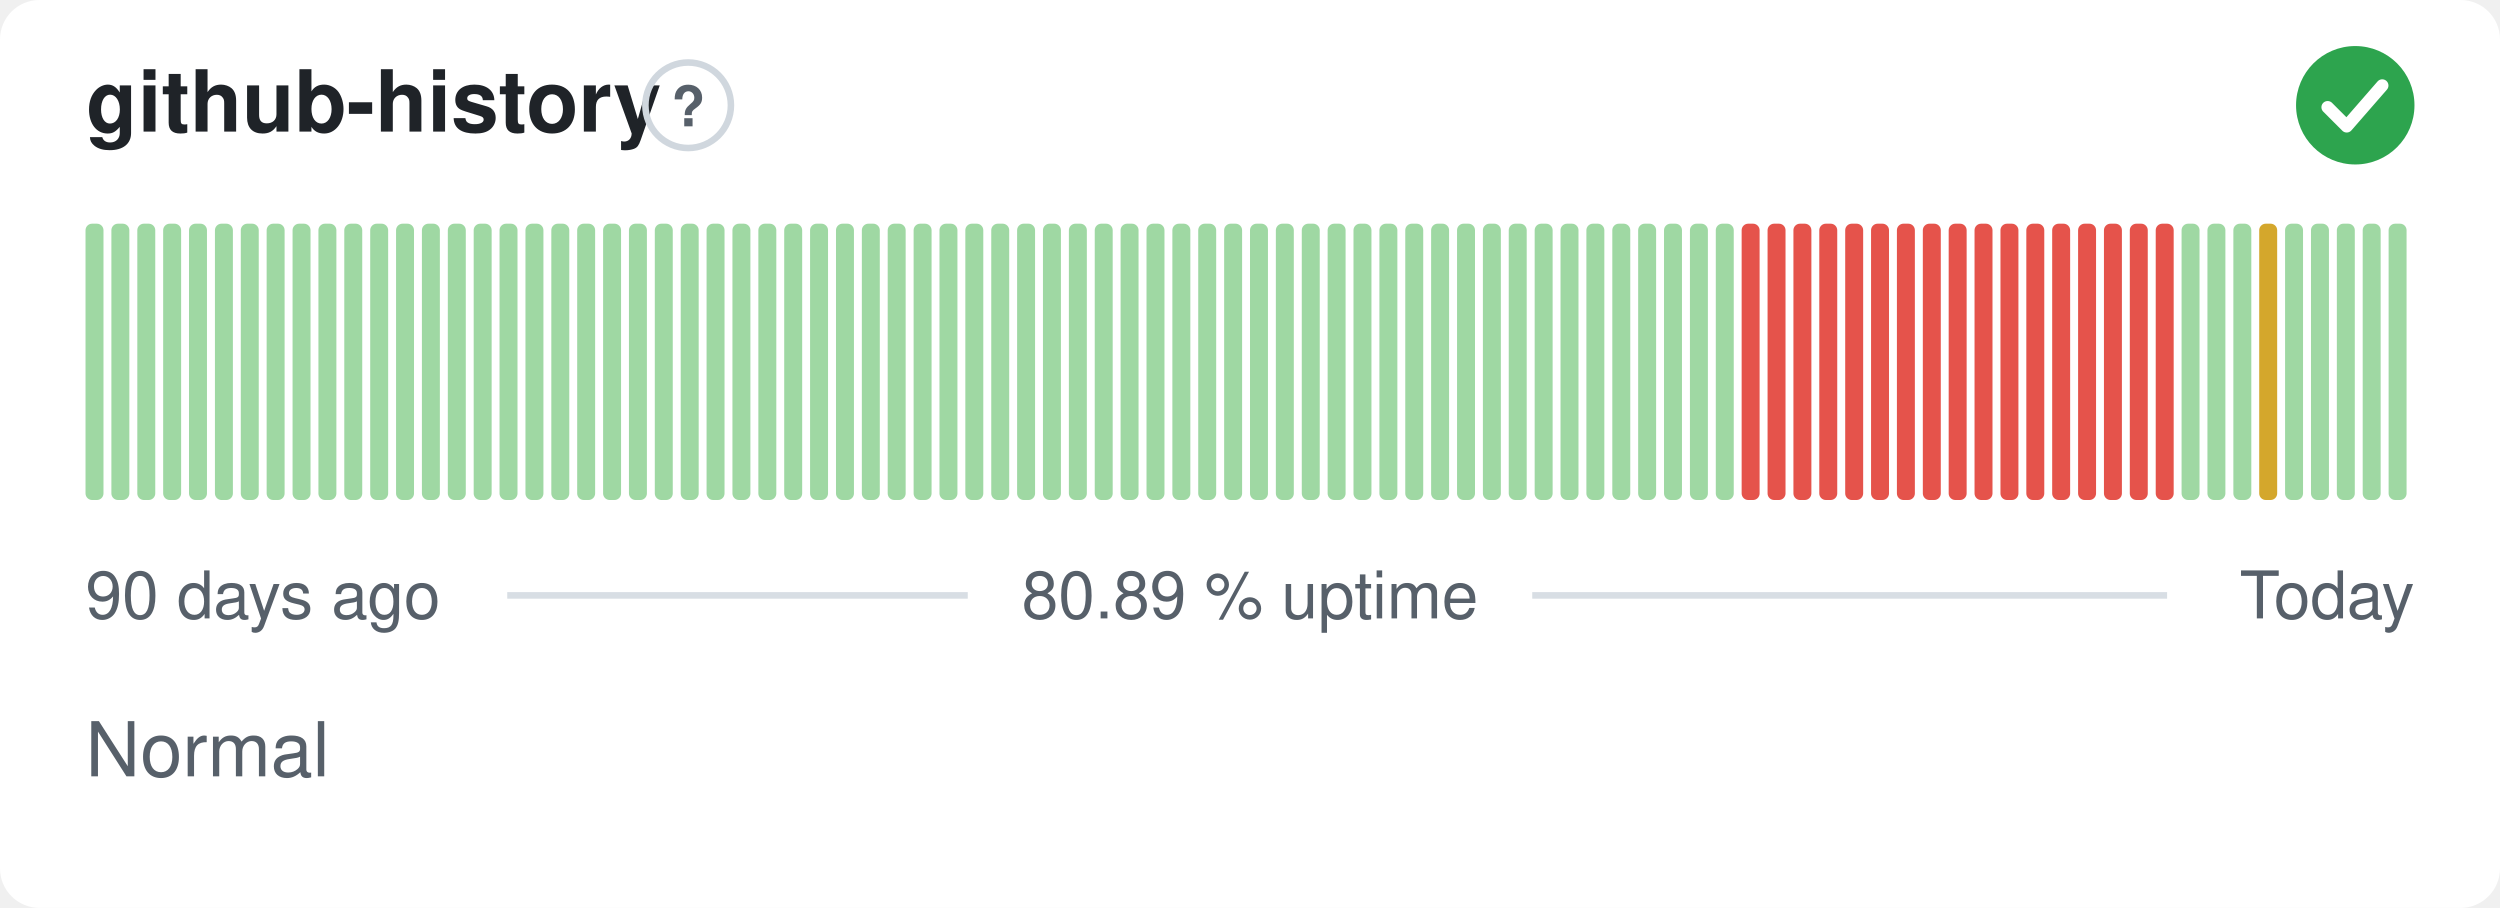
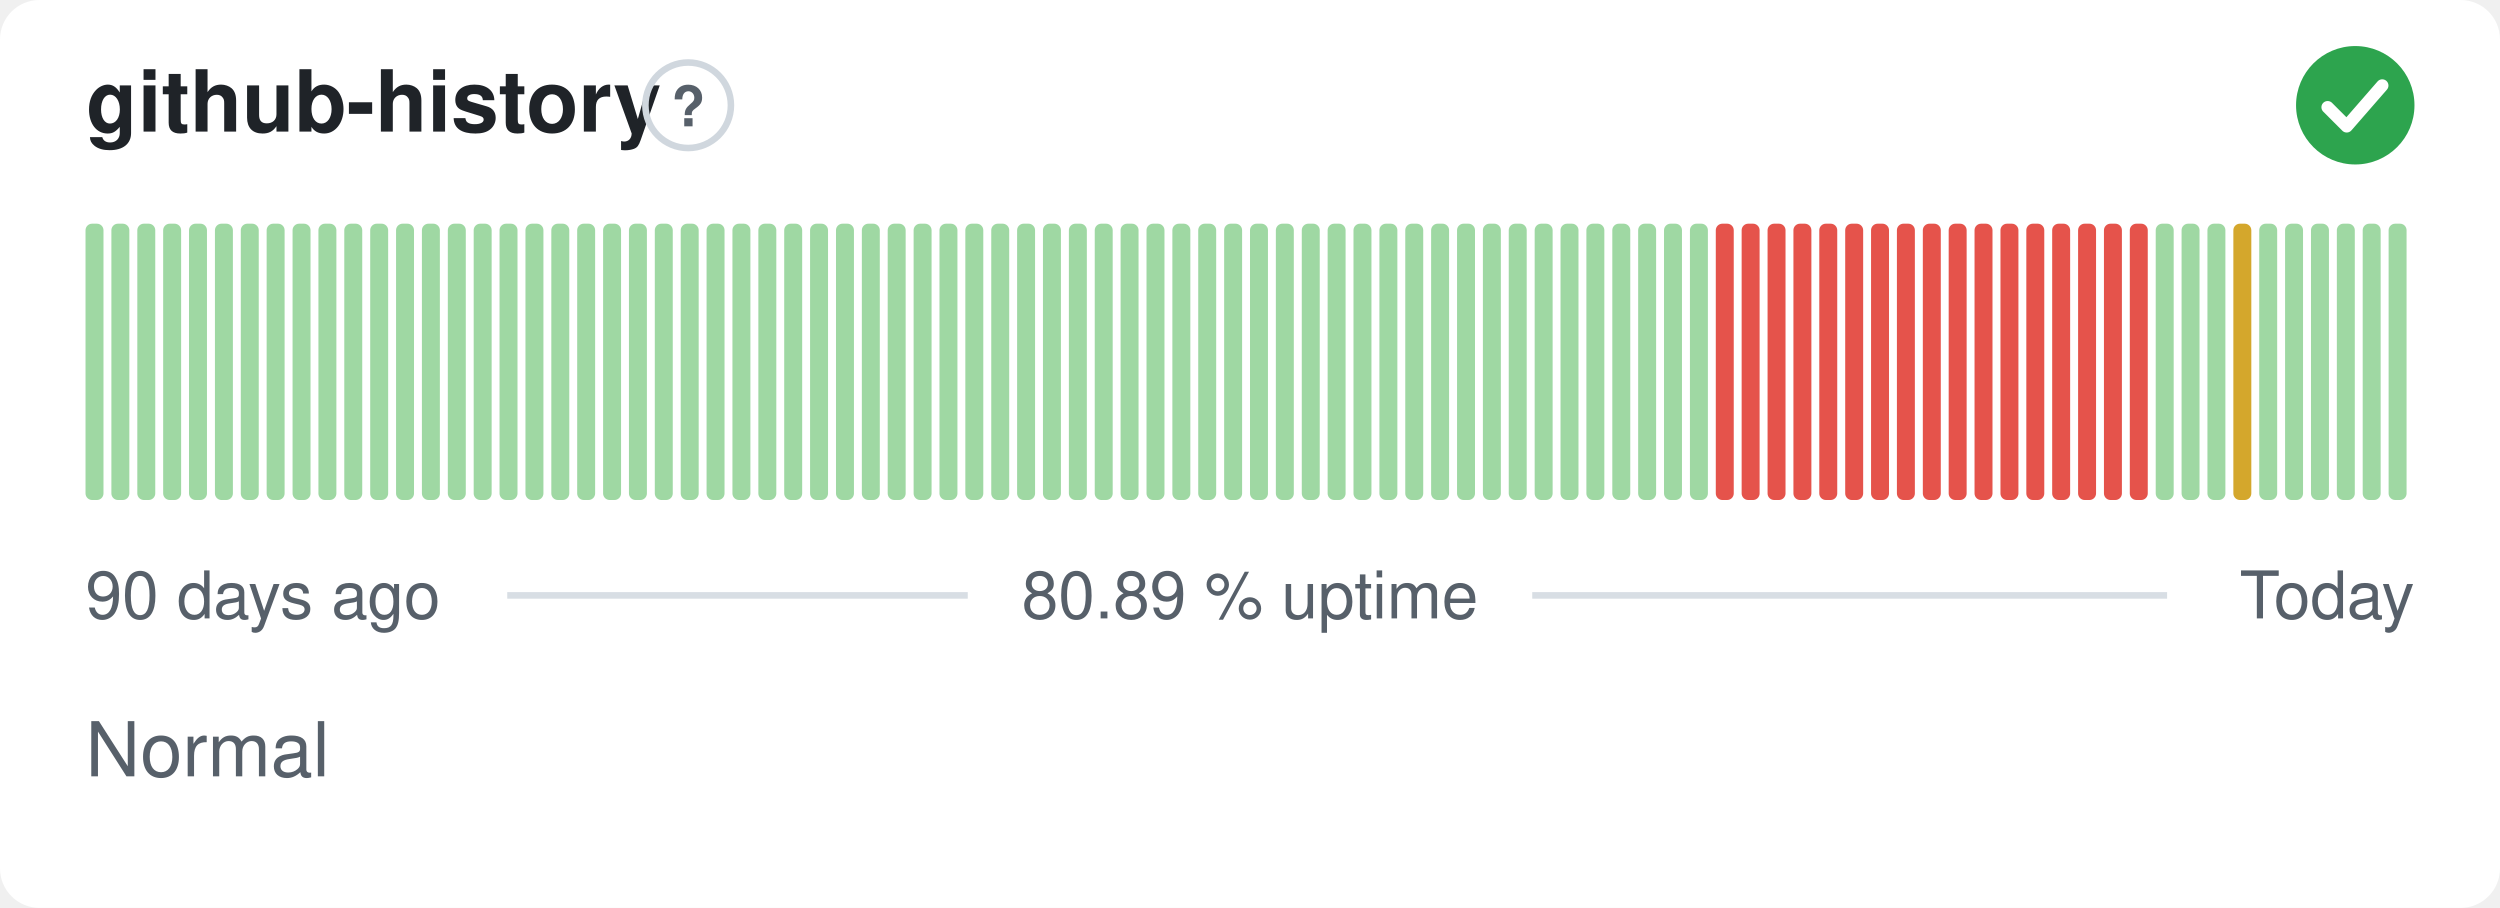
<svg xmlns="http://www.w3.org/2000/svg" width="380" height="138" viewBox="0 0 380 138" role="img" aria-label="github-history: Normal, 80.89 % uptime over the last 90 days" font-family="-apple-system,BlinkMacSystemFont,'Segoe UI',Helvetica,Arial,sans-serif">
  <style>
    @media (prefers-color-scheme: dark) {
      .bg { fill: #0d1117 }
      .title { fill: #e6edf3 }
      .muted { fill: #8b949e }
      .hint { stroke: #30363d }
      .rule { stroke: #30363d }
      .nodata { fill: #21262d }
    }
  </style>
  <rect class="bg" width="380" height="138" rx="6" fill="#ffffff" />
  <text class="title" x="13" y="20" font-size="13" font-weight="600" fill="#1f2328">github-history</text>
  <circle class="hint" cx="104.6" cy="16" r="6.5" fill="none" stroke="#d0d7de" stroke-width="1" />
  <text class="muted" x="104.6" y="19.2" text-anchor="middle" font-size="8.5" font-weight="700" fill="#57606a">?</text>
  <circle cx="358" cy="16" r="9" fill="#2da44e" />
  <path d="M353.80 16.30l2.90 2.90 5.40 -6.20" fill="none" stroke="#fff" stroke-width="1.89" stroke-linecap="round" stroke-linejoin="round" />
  <rect x="13.00" y="34.00" width="2.73" height="42.00" rx="1" fill="#9fd8a3" />
  <rect x="16.93" y="34.00" width="2.73" height="42.00" rx="1" fill="#9fd8a3" />
  <rect x="20.87" y="34.00" width="2.73" height="42.00" rx="1" fill="#9fd8a3" />
  <rect x="24.80" y="34.00" width="2.73" height="42.00" rx="1" fill="#9fd8a3" />
  <rect x="28.73" y="34.00" width="2.73" height="42.00" rx="1" fill="#9fd8a3" />
  <rect x="32.67" y="34.00" width="2.73" height="42.00" rx="1" fill="#9fd8a3" />
  <rect x="36.60" y="34.00" width="2.73" height="42.00" rx="1" fill="#9fd8a3" />
  <rect x="40.53" y="34.00" width="2.73" height="42.00" rx="1" fill="#9fd8a3" />
  <rect x="44.47" y="34.00" width="2.73" height="42.00" rx="1" fill="#9fd8a3" />
  <rect x="48.40" y="34.00" width="2.73" height="42.00" rx="1" fill="#9fd8a3" />
  <rect x="52.33" y="34.00" width="2.73" height="42.00" rx="1" fill="#9fd8a3" />
  <rect x="56.27" y="34.00" width="2.73" height="42.00" rx="1" fill="#9fd8a3" />
  <rect x="60.20" y="34.00" width="2.73" height="42.00" rx="1" fill="#9fd8a3" />
  <rect x="64.13" y="34.00" width="2.73" height="42.00" rx="1" fill="#9fd8a3" />
  <rect x="68.07" y="34.00" width="2.73" height="42.00" rx="1" fill="#9fd8a3" />
  <rect x="72.00" y="34.00" width="2.73" height="42.00" rx="1" fill="#9fd8a3" />
  <rect x="75.93" y="34.00" width="2.73" height="42.00" rx="1" fill="#9fd8a3" />
  <rect x="79.87" y="34.00" width="2.73" height="42.00" rx="1" fill="#9fd8a3" />
  <rect x="83.80" y="34.00" width="2.73" height="42.00" rx="1" fill="#9fd8a3" />
  <rect x="87.73" y="34.00" width="2.73" height="42.00" rx="1" fill="#9fd8a3" />
  <rect x="91.67" y="34.00" width="2.73" height="42.00" rx="1" fill="#9fd8a3" />
  <rect x="95.60" y="34.00" width="2.73" height="42.00" rx="1" fill="#9fd8a3" />
  <rect x="99.53" y="34.00" width="2.73" height="42.00" rx="1" fill="#9fd8a3" />
  <rect x="103.47" y="34.00" width="2.73" height="42.00" rx="1" fill="#9fd8a3" />
  <rect x="107.40" y="34.00" width="2.73" height="42.00" rx="1" fill="#9fd8a3" />
  <rect x="111.33" y="34.00" width="2.73" height="42.00" rx="1" fill="#9fd8a3" />
  <rect x="115.27" y="34.00" width="2.73" height="42.00" rx="1" fill="#9fd8a3" />
  <rect x="119.20" y="34.00" width="2.73" height="42.00" rx="1" fill="#9fd8a3" />
  <rect x="123.13" y="34.00" width="2.73" height="42.00" rx="1" fill="#9fd8a3" />
  <rect x="127.07" y="34.00" width="2.73" height="42.00" rx="1" fill="#9fd8a3" />
  <rect x="131.00" y="34.00" width="2.73" height="42.00" rx="1" fill="#9fd8a3" />
  <rect x="134.93" y="34.00" width="2.73" height="42.00" rx="1" fill="#9fd8a3" />
  <rect x="138.87" y="34.00" width="2.73" height="42.00" rx="1" fill="#9fd8a3" />
  <rect x="142.80" y="34.00" width="2.73" height="42.00" rx="1" fill="#9fd8a3" />
  <rect x="146.73" y="34.00" width="2.73" height="42.00" rx="1" fill="#9fd8a3" />
  <rect x="150.67" y="34.00" width="2.73" height="42.00" rx="1" fill="#9fd8a3" />
  <rect x="154.60" y="34.00" width="2.73" height="42.00" rx="1" fill="#9fd8a3" />
  <rect x="158.53" y="34.00" width="2.73" height="42.00" rx="1" fill="#9fd8a3" />
  <rect x="162.47" y="34.00" width="2.73" height="42.00" rx="1" fill="#9fd8a3" />
  <rect x="166.40" y="34.00" width="2.73" height="42.00" rx="1" fill="#9fd8a3" />
  <rect x="170.33" y="34.00" width="2.73" height="42.00" rx="1" fill="#9fd8a3" />
  <rect x="174.27" y="34.00" width="2.73" height="42.00" rx="1" fill="#9fd8a3" />
  <rect x="178.20" y="34.00" width="2.73" height="42.00" rx="1" fill="#9fd8a3" />
  <rect x="182.13" y="34.00" width="2.73" height="42.00" rx="1" fill="#9fd8a3" />
  <rect x="186.07" y="34.00" width="2.73" height="42.00" rx="1" fill="#9fd8a3" />
  <rect x="190.00" y="34.00" width="2.73" height="42.00" rx="1" fill="#9fd8a3" />
  <rect x="193.93" y="34.00" width="2.73" height="42.00" rx="1" fill="#9fd8a3" />
  <rect x="197.87" y="34.00" width="2.73" height="42.00" rx="1" fill="#9fd8a3" />
  <rect x="201.80" y="34.00" width="2.73" height="42.00" rx="1" fill="#9fd8a3" />
  <rect x="205.73" y="34.00" width="2.73" height="42.00" rx="1" fill="#9fd8a3" />
  <rect x="209.67" y="34.00" width="2.73" height="42.00" rx="1" fill="#9fd8a3" />
  <rect x="213.60" y="34.00" width="2.73" height="42.00" rx="1" fill="#9fd8a3" />
  <rect x="217.53" y="34.00" width="2.73" height="42.00" rx="1" fill="#9fd8a3" />
  <rect x="221.47" y="34.00" width="2.73" height="42.00" rx="1" fill="#9fd8a3" />
  <rect x="225.40" y="34.00" width="2.73" height="42.00" rx="1" fill="#9fd8a3" />
  <rect x="229.33" y="34.00" width="2.73" height="42.00" rx="1" fill="#9fd8a3" />
  <rect x="233.27" y="34.00" width="2.73" height="42.00" rx="1" fill="#9fd8a3" />
  <rect x="237.20" y="34.00" width="2.73" height="42.00" rx="1" fill="#9fd8a3" />
  <rect x="241.13" y="34.00" width="2.73" height="42.00" rx="1" fill="#9fd8a3" />
  <rect x="245.07" y="34.00" width="2.73" height="42.00" rx="1" fill="#9fd8a3" />
  <rect x="249.00" y="34.00" width="2.73" height="42.00" rx="1" fill="#9fd8a3" />
  <rect x="252.93" y="34.00" width="2.73" height="42.00" rx="1" fill="#9fd8a3" />
  <rect x="256.87" y="34.00" width="2.73" height="42.00" rx="1" fill="#9fd8a3" />
-   <rect x="260.80" y="34.00" width="2.73" height="42.00" rx="1" fill="#9fd8a3" />
+   <rect x="260.80" y="34.00" width="2.73" height="42.00" rx="1" fill="#e5534b" />
  <rect x="264.73" y="34.00" width="2.73" height="42.00" rx="1" fill="#e5534b" />
  <rect x="268.67" y="34.00" width="2.73" height="42.00" rx="1" fill="#e5534b" />
  <rect x="272.60" y="34.00" width="2.73" height="42.00" rx="1" fill="#e5534b" />
  <rect x="276.53" y="34.00" width="2.73" height="42.00" rx="1" fill="#e5534b" />
  <rect x="280.47" y="34.00" width="2.73" height="42.00" rx="1" fill="#e5534b" />
  <rect x="284.40" y="34.00" width="2.73" height="42.00" rx="1" fill="#e5534b" />
  <rect x="288.33" y="34.00" width="2.73" height="42.00" rx="1" fill="#e5534b" />
  <rect x="292.27" y="34.00" width="2.73" height="42.00" rx="1" fill="#e5534b" />
  <rect x="296.20" y="34.00" width="2.73" height="42.00" rx="1" fill="#e5534b" />
  <rect x="300.13" y="34.00" width="2.73" height="42.00" rx="1" fill="#e5534b" />
  <rect x="304.07" y="34.00" width="2.73" height="42.00" rx="1" fill="#e5534b" />
  <rect x="308.00" y="34.00" width="2.73" height="42.00" rx="1" fill="#e5534b" />
  <rect x="311.93" y="34.00" width="2.73" height="42.00" rx="1" fill="#e5534b" />
  <rect x="315.87" y="34.00" width="2.73" height="42.00" rx="1" fill="#e5534b" />
  <rect x="319.80" y="34.00" width="2.73" height="42.00" rx="1" fill="#e5534b" />
  <rect x="323.73" y="34.00" width="2.73" height="42.00" rx="1" fill="#e5534b" />
-   <rect x="327.67" y="34.00" width="2.73" height="42.00" rx="1" fill="#e5534b" />
+   <rect x="327.67" y="34.00" width="2.73" height="42.00" rx="1" fill="#9fd8a3" />
  <rect x="331.60" y="34.00" width="2.73" height="42.00" rx="1" fill="#9fd8a3" />
  <rect x="335.53" y="34.00" width="2.73" height="42.00" rx="1" fill="#9fd8a3" />
-   <rect x="339.47" y="34.00" width="2.73" height="42.00" rx="1" fill="#9fd8a3" />
-   <rect x="343.40" y="34.00" width="2.73" height="42.00" rx="1" fill="#d4a72c" />
+   <rect x="339.47" y="34.00" width="2.73" height="42.00" rx="1" fill="#d4a72c" />
+   <rect x="343.40" y="34.00" width="2.73" height="42.00" rx="1" fill="#9fd8a3" />
  <rect x="347.33" y="34.00" width="2.73" height="42.00" rx="1" fill="#9fd8a3" />
  <rect x="351.27" y="34.00" width="2.73" height="42.00" rx="1" fill="#9fd8a3" />
  <rect x="355.20" y="34.00" width="2.73" height="42.00" rx="1" fill="#9fd8a3" />
  <rect x="359.13" y="34.00" width="2.73" height="42.00" rx="1" fill="#9fd8a3" />
  <rect x="363.07" y="34.00" width="2.73" height="42.00" rx="1" fill="#9fd8a3" />
  <text class="muted" x="13" y="94" font-size="10" fill="#57606a">90 days ago</text>
  <text class="muted" x="190" y="94" text-anchor="middle" font-size="10" fill="#57606a">80.89 % uptime</text>
  <text class="muted" x="367" y="94" text-anchor="end" font-size="10" fill="#57606a">Today</text>
  <line class="rule" x1="77.1" y1="90.5" x2="147.1" y2="90.5" stroke="#d8dee4" stroke-width="1" />
  <line class="rule" x1="232.9" y1="90.5" x2="329.4" y2="90.5" stroke="#d8dee4" stroke-width="1" />
  <text class="muted" x="13" y="118" font-size="11.5" fill="#57606a">Normal</text>
</svg>
